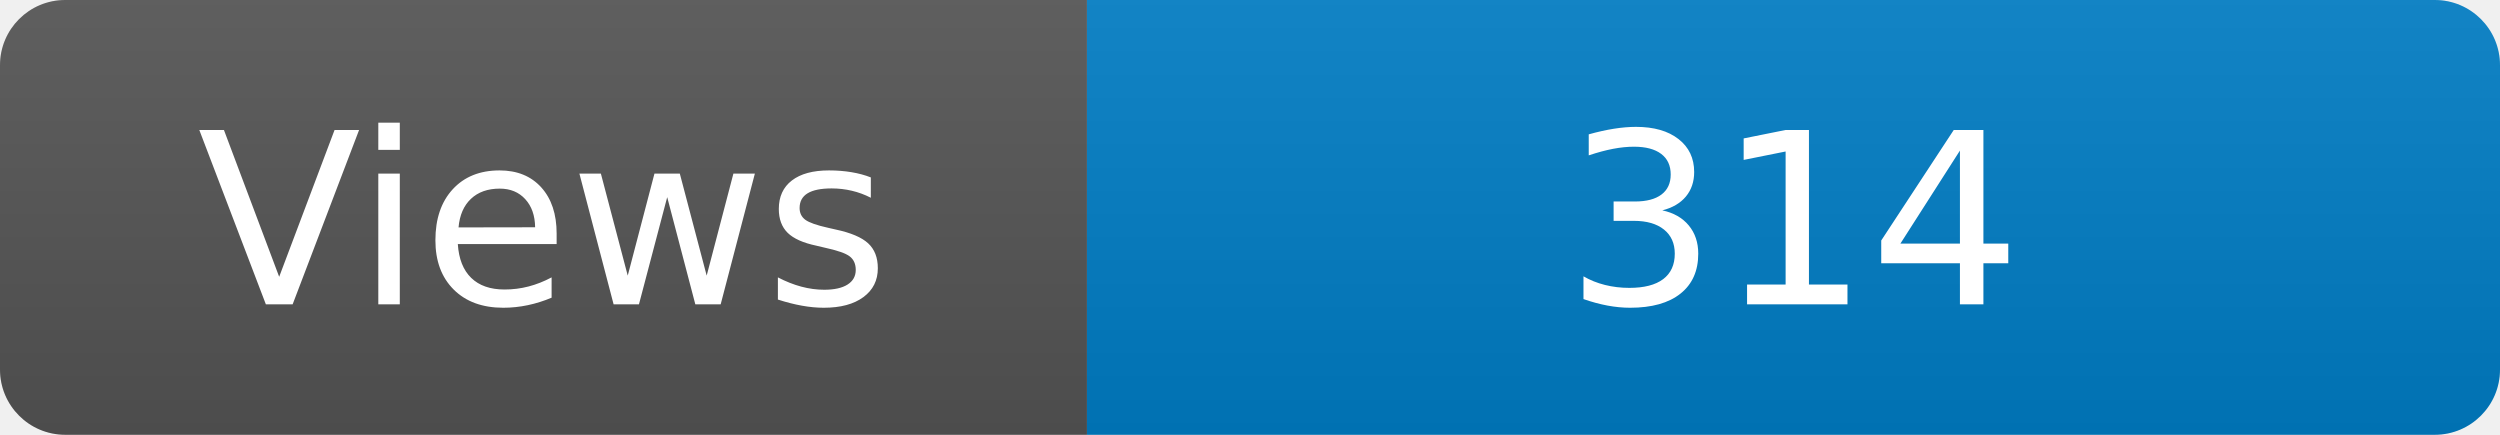
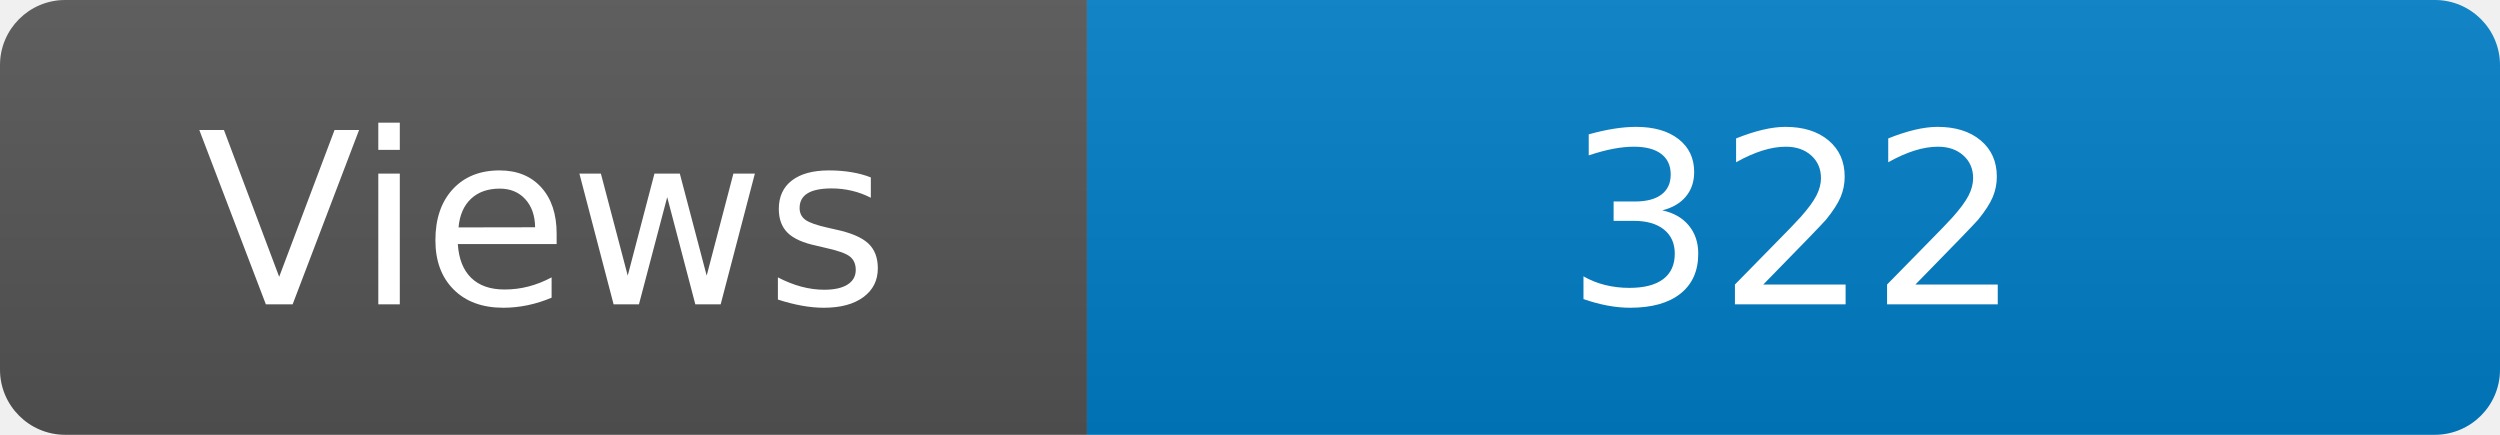
<svg xmlns="http://www.w3.org/2000/svg" width="115" height="20" role="img" aria-label="Maintained?: yes">
  <linearGradient id="s" x2="0" y2="100%">
    <stop offset="0" stop-color="#bbb" stop-opacity=".1" />
    <stop offset="1" stop-opacity=".1" />
  </linearGradient>
  <clipPath id="r">
    <rect width="115" height="20" rx="3" fill="#fff" />
  </clipPath>
  <g clip-path="url(#r)">
    <rect width="50" height="20" fill="#555" />
    <rect x="50" width="160" height="20" fill="#007ec6" />
    <rect width="115" height="20" fill="url(#s)" />
  </g>
  <g fill="#fff" text-anchor="middle" font-family="Verdana,Geneva,DejaVu Sans,sans-serif" font-size="110">
    <text x="250" y="140" transform="scale(.1)" fill="#fff">Views</text>
-     <text x="825" y="140" transform="scale(.1)" fill="#fff">314</text>
+     <text x="825" y="140" transform="scale(.1)" fill="#fff">322</text>
  </g>
</svg>
